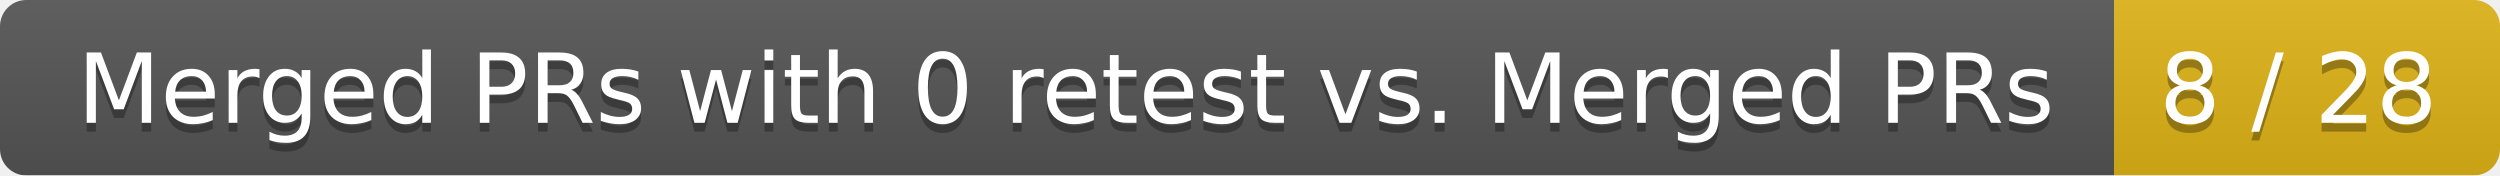
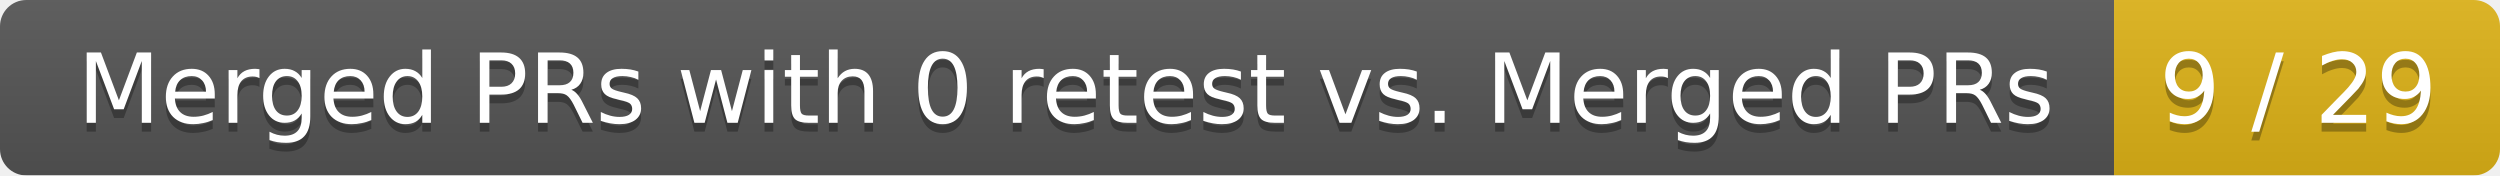
<svg xmlns="http://www.w3.org/2000/svg" width="285" height="20">
  <linearGradient id="smooth" x2="0" y2="100%">
    <stop offset="0" stop-color="#bbb" stop-opacity=".1" />
    <stop offset="1" stop-opacity=".1" />
  </linearGradient>
  <mask id="round">
    <rect width="285" height="20" rx="3" fill="#fff" />
  </mask>
  <g mask="url(#round)">
    <rect width="241" height="20" fill="#555" />
    <rect x="241" width="44" height="20" fill="#dfb317" />
    <rect width="285" height="20" fill="url(#smooth)" />
  </g>
  <g fill="#fff" text-anchor="middle" font-family="DejaVu Sans,Verdana,Geneva,sans-serif" font-size="11">
    <text x="121.5" y="15" fill="#010101" fill-opacity=".3">Merged PRs with 0 retest vs. Merged PRs</text>
    <text x="121.5" y="14">Merged PRs with 0 retest vs. Merged PRs</text>
-     <text x="262" y="15" fill="#010101" fill-opacity=".3">8 / 28</text>
-     <text x="262" y="14">8 / 28</text>
+     <text x="262" y="15" fill="#010101" fill-opacity=".3">9 / 29</text>
+     <text x="262" y="14">9 / 29</text>
  </g>
</svg>
